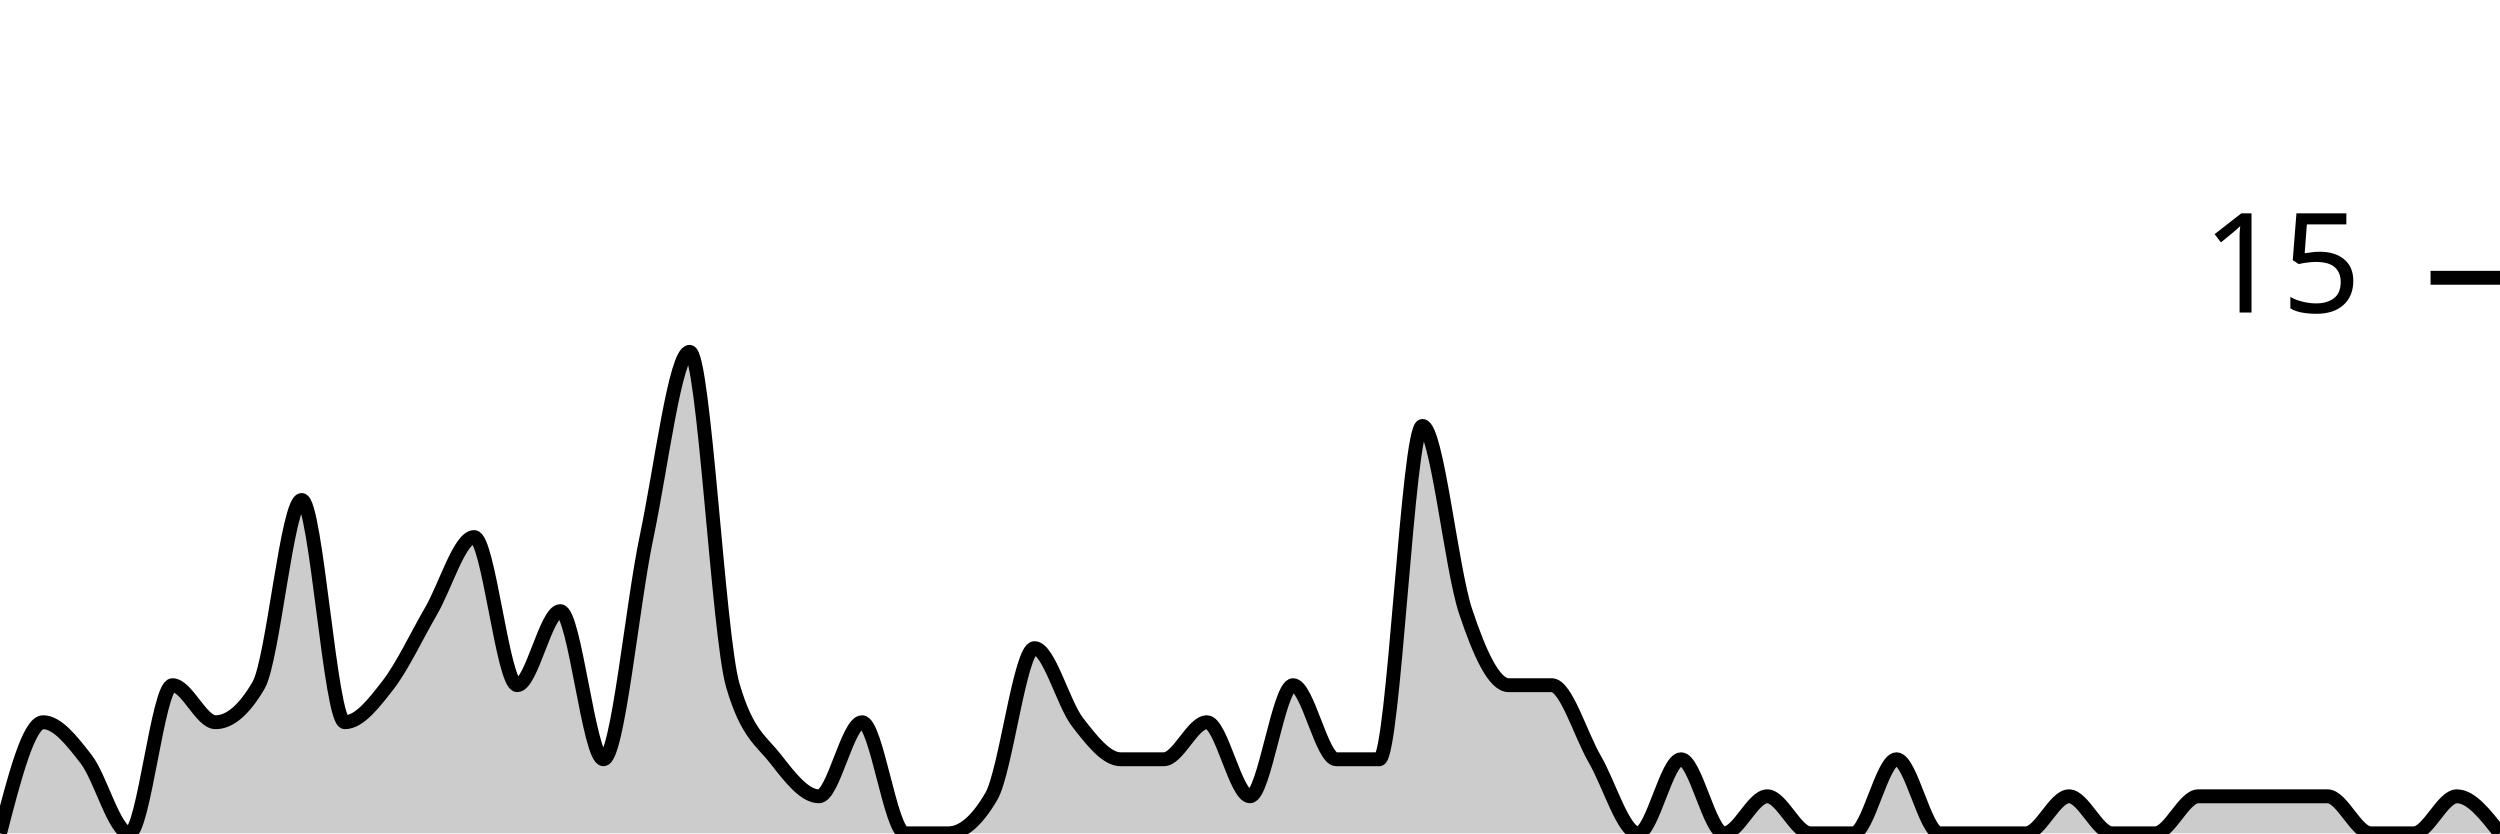
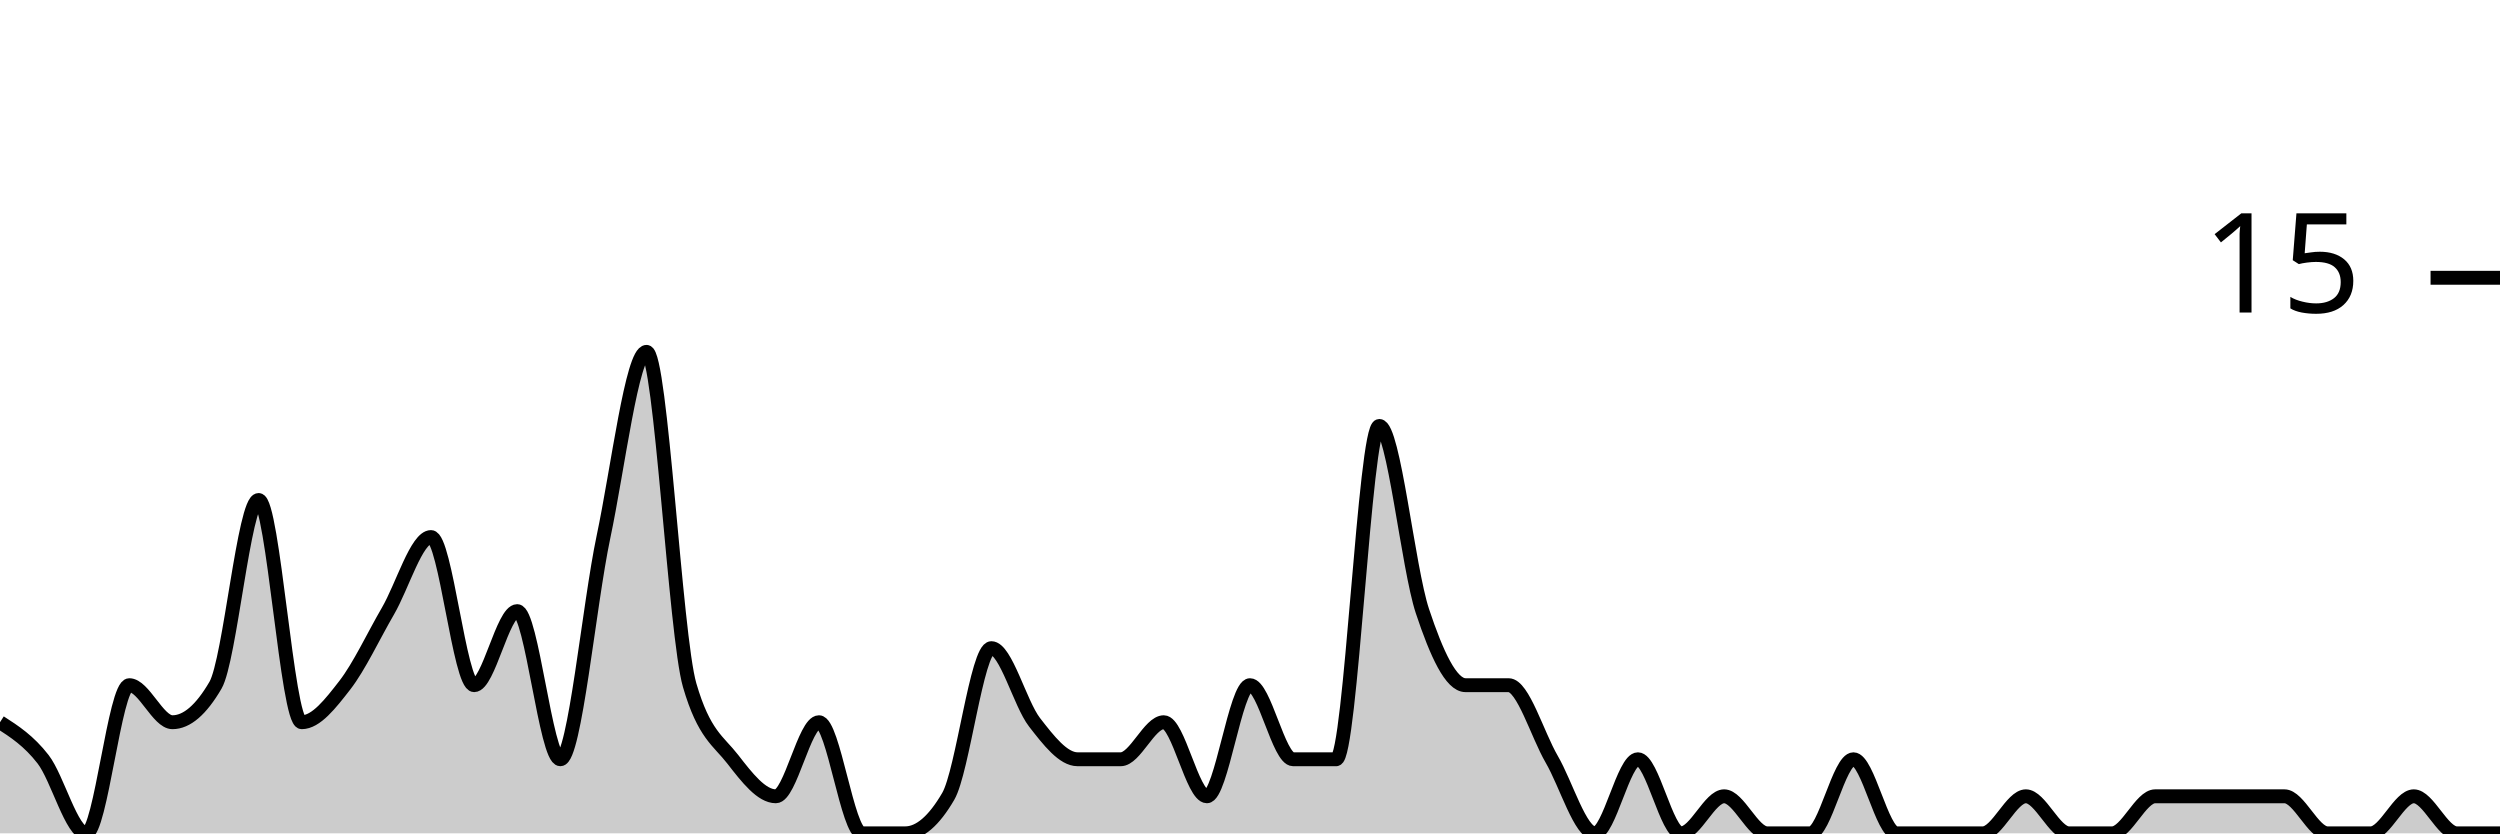
<svg xmlns="http://www.w3.org/2000/svg" viewBox="0 0 180 60">
  <g transform="translate(0,20)">
-     <path class="area" fill="rgba(0, 0, 0, 0.2)" d="M0,40C1.034,36,2.069,32,3.103,32C4.138,32,5.172,33.333,6.207,34.667C7.241,36,8.276,40,9.31,40C10.345,40,11.379,29.333,12.414,29.333C13.448,29.333,14.483,32,15.517,32C16.552,32,17.586,31.111,18.621,29.333C19.655,27.556,20.69,16,21.724,16C22.759,16,23.793,32,24.828,32C25.862,32,26.897,30.667,27.931,29.333C28.966,28,30,25.778,31.034,24C32.069,22.222,33.103,18.667,34.138,18.667C35.172,18.667,36.207,29.333,37.241,29.333C38.276,29.333,39.31,24,40.345,24C41.379,24,42.414,34.667,43.448,34.667C44.483,34.667,45.517,23.556,46.552,18.667C47.586,13.778,48.621,5.333,49.655,5.333C50.69,5.333,51.724,25.778,52.759,29.333C53.793,32.889,54.828,33.333,55.862,34.667C56.897,36,57.931,37.333,58.966,37.333C60,37.333,61.034,32,62.069,32C63.103,32,64.138,40,65.172,40C66.207,40,67.241,40,68.276,40C69.31,40,70.345,39.111,71.379,37.333C72.414,35.556,73.448,26.667,74.483,26.667C75.517,26.667,76.552,30.667,77.586,32C78.621,33.333,79.655,34.667,80.69,34.667C81.724,34.667,82.759,34.667,83.793,34.667C84.828,34.667,85.862,32,86.897,32C87.931,32,88.966,37.333,90,37.333C91.034,37.333,92.069,29.333,93.103,29.333C94.138,29.333,95.172,34.667,96.207,34.667C97.241,34.667,98.276,34.667,99.31,34.667C100.345,34.667,101.379,10.667,102.414,10.667C103.448,10.667,104.483,20.889,105.517,24C106.552,27.111,107.586,29.333,108.621,29.333C109.655,29.333,110.69,29.333,111.724,29.333C112.759,29.333,113.793,32.889,114.828,34.667C115.862,36.444,116.897,40,117.931,40C118.966,40,120,34.667,121.034,34.667C122.069,34.667,123.103,40,124.138,40C125.172,40,126.207,37.333,127.241,37.333C128.276,37.333,129.31,40,130.345,40C131.379,40,132.414,40,133.448,40C134.483,40,135.517,34.667,136.552,34.667C137.586,34.667,138.621,40,139.655,40C140.69,40,141.724,40,142.759,40C143.793,40,144.828,40,145.862,40C146.897,40,147.931,37.333,148.966,37.333C150,37.333,151.034,40,152.069,40C153.103,40,154.138,40,155.172,40C156.207,40,157.241,37.333,158.276,37.333C159.31,37.333,160.345,37.333,161.379,37.333C162.414,37.333,163.448,37.333,164.483,37.333C165.517,37.333,166.552,37.333,167.586,37.333C168.621,37.333,169.655,40,170.69,40C171.724,40,172.759,40,173.793,40C174.828,40,175.862,37.333,176.897,37.333C177.931,37.333,178.966,38.667,180,40L180,40C178.966,40,177.931,40,176.897,40C175.862,40,174.828,40,173.793,40C172.759,40,171.724,40,170.69,40C169.655,40,168.621,40,167.586,40C166.552,40,165.517,40,164.483,40C163.448,40,162.414,40,161.379,40C160.345,40,159.31,40,158.276,40C157.241,40,156.207,40,155.172,40C154.138,40,153.103,40,152.069,40C151.034,40,150,40,148.966,40C147.931,40,146.897,40,145.862,40C144.828,40,143.793,40,142.759,40C141.724,40,140.69,40,139.655,40C138.621,40,137.586,40,136.552,40C135.517,40,134.483,40,133.448,40C132.414,40,131.379,40,130.345,40C129.31,40,128.276,40,127.241,40C126.207,40,125.172,40,124.138,40C123.103,40,122.069,40,121.034,40C120,40,118.966,40,117.931,40C116.897,40,115.862,40,114.828,40C113.793,40,112.759,40,111.724,40C110.69,40,109.655,40,108.621,40C107.586,40,106.552,40,105.517,40C104.483,40,103.448,40,102.414,40C101.379,40,100.345,40,99.31,40C98.276,40,97.241,40,96.207,40C95.172,40,94.138,40,93.103,40C92.069,40,91.034,40,90,40C88.966,40,87.931,40,86.897,40C85.862,40,84.828,40,83.793,40C82.759,40,81.724,40,80.69,40C79.655,40,78.621,40,77.586,40C76.552,40,75.517,40,74.483,40C73.448,40,72.414,40,71.379,40C70.345,40,69.31,40,68.276,40C67.241,40,66.207,40,65.172,40C64.138,40,63.103,40,62.069,40C61.034,40,60,40,58.966,40C57.931,40,56.897,40,55.862,40C54.828,40,53.793,40,52.759,40C51.724,40,50.69,40,49.655,40C48.621,40,47.586,40,46.552,40C45.517,40,44.483,40,43.448,40C42.414,40,41.379,40,40.345,40C39.31,40,38.276,40,37.241,40C36.207,40,35.172,40,34.138,40C33.103,40,32.069,40,31.034,40C30,40,28.966,40,27.931,40C26.897,40,25.862,40,24.828,40C23.793,40,22.759,40,21.724,40C20.69,40,19.655,40,18.621,40C17.586,40,16.552,40,15.517,40C14.483,40,13.448,40,12.414,40C11.379,40,10.345,40,9.31,40C8.276,40,7.241,40,6.207,40C5.172,40,4.138,40,3.103,40C2.069,40,1.034,40,0,40Z" />
-     <path class="line" stroke="black" fill="none" d="M0,40C1.034,36,2.069,32,3.103,32C4.138,32,5.172,33.333,6.207,34.667C7.241,36,8.276,40,9.31,40C10.345,40,11.379,29.333,12.414,29.333C13.448,29.333,14.483,32,15.517,32C16.552,32,17.586,31.111,18.621,29.333C19.655,27.556,20.69,16,21.724,16C22.759,16,23.793,32,24.828,32C25.862,32,26.897,30.667,27.931,29.333C28.966,28,30,25.778,31.034,24C32.069,22.222,33.103,18.667,34.138,18.667C35.172,18.667,36.207,29.333,37.241,29.333C38.276,29.333,39.31,24,40.345,24C41.379,24,42.414,34.667,43.448,34.667C44.483,34.667,45.517,23.556,46.552,18.667C47.586,13.778,48.621,5.333,49.655,5.333C50.69,5.333,51.724,25.778,52.759,29.333C53.793,32.889,54.828,33.333,55.862,34.667C56.897,36,57.931,37.333,58.966,37.333C60,37.333,61.034,32,62.069,32C63.103,32,64.138,40,65.172,40C66.207,40,67.241,40,68.276,40C69.31,40,70.345,39.111,71.379,37.333C72.414,35.556,73.448,26.667,74.483,26.667C75.517,26.667,76.552,30.667,77.586,32C78.621,33.333,79.655,34.667,80.69,34.667C81.724,34.667,82.759,34.667,83.793,34.667C84.828,34.667,85.862,32,86.897,32C87.931,32,88.966,37.333,90,37.333C91.034,37.333,92.069,29.333,93.103,29.333C94.138,29.333,95.172,34.667,96.207,34.667C97.241,34.667,98.276,34.667,99.31,34.667C100.345,34.667,101.379,10.667,102.414,10.667C103.448,10.667,104.483,20.889,105.517,24C106.552,27.111,107.586,29.333,108.621,29.333C109.655,29.333,110.69,29.333,111.724,29.333C112.759,29.333,113.793,32.889,114.828,34.667C115.862,36.444,116.897,40,117.931,40C118.966,40,120,34.667,121.034,34.667C122.069,34.667,123.103,40,124.138,40C125.172,40,126.207,37.333,127.241,37.333C128.276,37.333,129.31,40,130.345,40C131.379,40,132.414,40,133.448,40C134.483,40,135.517,34.667,136.552,34.667C137.586,34.667,138.621,40,139.655,40C140.69,40,141.724,40,142.759,40C143.793,40,144.828,40,145.862,40C146.897,40,147.931,37.333,148.966,37.333C150,37.333,151.034,40,152.069,40C153.103,40,154.138,40,155.172,40C156.207,40,157.241,37.333,158.276,37.333C159.31,37.333,160.345,37.333,161.379,37.333C162.414,37.333,163.448,37.333,164.483,37.333C165.517,37.333,166.552,37.333,167.586,37.333C168.621,37.333,169.655,40,170.69,40C171.724,40,172.759,40,173.793,40C174.828,40,175.862,37.333,176.897,37.333C177.931,37.333,178.966,38.667,180,40" />
+     <path class="area" fill="rgba(0, 0, 0, 0.2)" d="M0,32C1.034,32.667,2.069,33.333,3.103,34.667C4.138,36,5.172,40,6.207,40C7.241,40,8.276,29.333,9.31,29.333C10.345,29.333,11.379,32,12.414,32C13.448,32,14.483,31.111,15.517,29.333C16.552,27.556,17.586,16,18.621,16C19.655,16,20.69,32,21.724,32C22.759,32,23.793,30.667,24.828,29.333C25.862,28,26.897,25.778,27.931,24C28.966,22.222,30,18.667,31.034,18.667C32.069,18.667,33.103,29.333,34.138,29.333C35.172,29.333,36.207,24,37.241,24C38.276,24,39.31,34.667,40.345,34.667C41.379,34.667,42.414,23.556,43.448,18.667C44.483,13.778,45.517,5.333,46.552,5.333C47.586,5.333,48.621,25.778,49.655,29.333C50.69,32.889,51.724,33.333,52.759,34.667C53.793,36,54.828,37.333,55.862,37.333C56.897,37.333,57.931,32,58.966,32C60,32,61.034,40,62.069,40C63.103,40,64.138,40,65.172,40C66.207,40,67.241,39.111,68.276,37.333C69.31,35.556,70.345,26.667,71.379,26.667C72.414,26.667,73.448,30.667,74.483,32C75.517,33.333,76.552,34.667,77.586,34.667C78.621,34.667,79.655,34.667,80.69,34.667C81.724,34.667,82.759,32,83.793,32C84.828,32,85.862,37.333,86.897,37.333C87.931,37.333,88.966,29.333,90,29.333C91.034,29.333,92.069,34.667,93.103,34.667C94.138,34.667,95.172,34.667,96.207,34.667C97.241,34.667,98.276,10.667,99.31,10.667C100.345,10.667,101.379,20.889,102.414,24C103.448,27.111,104.483,29.333,105.517,29.333C106.552,29.333,107.586,29.333,108.621,29.333C109.655,29.333,110.69,32.889,111.724,34.667C112.759,36.444,113.793,40,114.828,40C115.862,40,116.897,34.667,117.931,34.667C118.966,34.667,120,40,121.034,40C122.069,40,123.103,37.333,124.138,37.333C125.172,37.333,126.207,40,127.241,40C128.276,40,129.31,40,130.345,40C131.379,40,132.414,34.667,133.448,34.667C134.483,34.667,135.517,40,136.552,40C137.586,40,138.621,40,139.655,40C140.69,40,141.724,40,142.759,40C143.793,40,144.828,37.333,145.862,37.333C146.897,37.333,147.931,40,148.966,40C150,40,151.034,40,152.069,40C153.103,40,154.138,37.333,155.172,37.333C156.207,37.333,157.241,37.333,158.276,37.333C159.31,37.333,160.345,37.333,161.379,37.333C162.414,37.333,163.448,37.333,164.483,37.333C165.517,37.333,166.552,40,167.586,40C168.621,40,169.655,40,170.69,40C171.724,40,172.759,37.333,173.793,37.333C174.828,37.333,175.862,40,176.897,40C177.931,40,178.966,40,180,40L180,40C178.966,40,177.931,40,176.897,40C175.862,40,174.828,40,173.793,40C172.759,40,171.724,40,170.69,40C169.655,40,168.621,40,167.586,40C166.552,40,165.517,40,164.483,40C163.448,40,162.414,40,161.379,40C160.345,40,159.31,40,158.276,40C157.241,40,156.207,40,155.172,40C154.138,40,153.103,40,152.069,40C151.034,40,150,40,148.966,40C147.931,40,146.897,40,145.862,40C144.828,40,143.793,40,142.759,40C141.724,40,140.69,40,139.655,40C138.621,40,137.586,40,136.552,40C135.517,40,134.483,40,133.448,40C132.414,40,131.379,40,130.345,40C129.31,40,128.276,40,127.241,40C126.207,40,125.172,40,124.138,40C123.103,40,122.069,40,121.034,40C120,40,118.966,40,117.931,40C116.897,40,115.862,40,114.828,40C113.793,40,112.759,40,111.724,40C110.69,40,109.655,40,108.621,40C107.586,40,106.552,40,105.517,40C104.483,40,103.448,40,102.414,40C101.379,40,100.345,40,99.31,40C98.276,40,97.241,40,96.207,40C95.172,40,94.138,40,93.103,40C92.069,40,91.034,40,90,40C88.966,40,87.931,40,86.897,40C85.862,40,84.828,40,83.793,40C82.759,40,81.724,40,80.69,40C79.655,40,78.621,40,77.586,40C76.552,40,75.517,40,74.483,40C73.448,40,72.414,40,71.379,40C70.345,40,69.31,40,68.276,40C67.241,40,66.207,40,65.172,40C64.138,40,63.103,40,62.069,40C61.034,40,60,40,58.966,40C57.931,40,56.897,40,55.862,40C54.828,40,53.793,40,52.759,40C51.724,40,50.69,40,49.655,40C48.621,40,47.586,40,46.552,40C45.517,40,44.483,40,43.448,40C42.414,40,41.379,40,40.345,40C39.31,40,38.276,40,37.241,40C36.207,40,35.172,40,34.138,40C33.103,40,32.069,40,31.034,40C30,40,28.966,40,27.931,40C26.897,40,25.862,40,24.828,40C23.793,40,22.759,40,21.724,40C20.69,40,19.655,40,18.621,40C17.586,40,16.552,40,15.517,40C14.483,40,13.448,40,12.414,40C11.379,40,10.345,40,9.31,40C8.276,40,7.241,40,6.207,40C5.172,40,4.138,40,3.103,40C2.069,40,1.034,40,0,40Z" />
+     <path class="line" stroke="black" fill="none" d="M0,32C1.034,32.667,2.069,33.333,3.103,34.667C4.138,36,5.172,40,6.207,40C7.241,40,8.276,29.333,9.31,29.333C10.345,29.333,11.379,32,12.414,32C13.448,32,14.483,31.111,15.517,29.333C16.552,27.556,17.586,16,18.621,16C19.655,16,20.69,32,21.724,32C22.759,32,23.793,30.667,24.828,29.333C25.862,28,26.897,25.778,27.931,24C28.966,22.222,30,18.667,31.034,18.667C32.069,18.667,33.103,29.333,34.138,29.333C35.172,29.333,36.207,24,37.241,24C38.276,24,39.31,34.667,40.345,34.667C41.379,34.667,42.414,23.556,43.448,18.667C44.483,13.778,45.517,5.333,46.552,5.333C47.586,5.333,48.621,25.778,49.655,29.333C50.69,32.889,51.724,33.333,52.759,34.667C53.793,36,54.828,37.333,55.862,37.333C56.897,37.333,57.931,32,58.966,32C60,32,61.034,40,62.069,40C63.103,40,64.138,40,65.172,40C66.207,40,67.241,39.111,68.276,37.333C69.31,35.556,70.345,26.667,71.379,26.667C72.414,26.667,73.448,30.667,74.483,32C75.517,33.333,76.552,34.667,77.586,34.667C78.621,34.667,79.655,34.667,80.69,34.667C81.724,34.667,82.759,32,83.793,32C84.828,32,85.862,37.333,86.897,37.333C87.931,37.333,88.966,29.333,90,29.333C91.034,29.333,92.069,34.667,93.103,34.667C94.138,34.667,95.172,34.667,96.207,34.667C97.241,34.667,98.276,10.667,99.31,10.667C100.345,10.667,101.379,20.889,102.414,24C103.448,27.111,104.483,29.333,105.517,29.333C106.552,29.333,107.586,29.333,108.621,29.333C109.655,29.333,110.69,32.889,111.724,34.667C112.759,36.444,113.793,40,114.828,40C115.862,40,116.897,34.667,117.931,34.667C118.966,34.667,120,40,121.034,40C122.069,40,123.103,37.333,124.138,37.333C125.172,37.333,126.207,40,127.241,40C128.276,40,129.31,40,130.345,40C131.379,40,132.414,34.667,133.448,34.667C134.483,34.667,135.517,40,136.552,40C137.586,40,138.621,40,139.655,40C140.69,40,141.724,40,142.759,40C143.793,40,144.828,37.333,145.862,37.333C146.897,37.333,147.931,40,148.966,40C150,40,151.034,40,152.069,40C153.103,40,154.138,37.333,155.172,37.333C156.207,37.333,157.241,37.333,158.276,37.333C159.31,37.333,160.345,37.333,161.379,37.333C162.414,37.333,163.448,37.333,164.483,37.333C165.517,37.333,166.552,40,167.586,40C168.621,40,169.655,40,170.69,40C171.724,40,172.759,37.333,173.793,37.333C174.828,37.333,175.862,40,176.897,40C177.931,40,178.966,40,180,40" />
    <path class="axis-ceiling" stroke-width="1" stroke="black" fill="none" d="M175,0L180,0" />
    <text class="axis-ceiling-label" font-family="sans-serif" text-anchor="end" font-size="10px" x="170" y="2.5">15</text>
  </g>
</svg>
